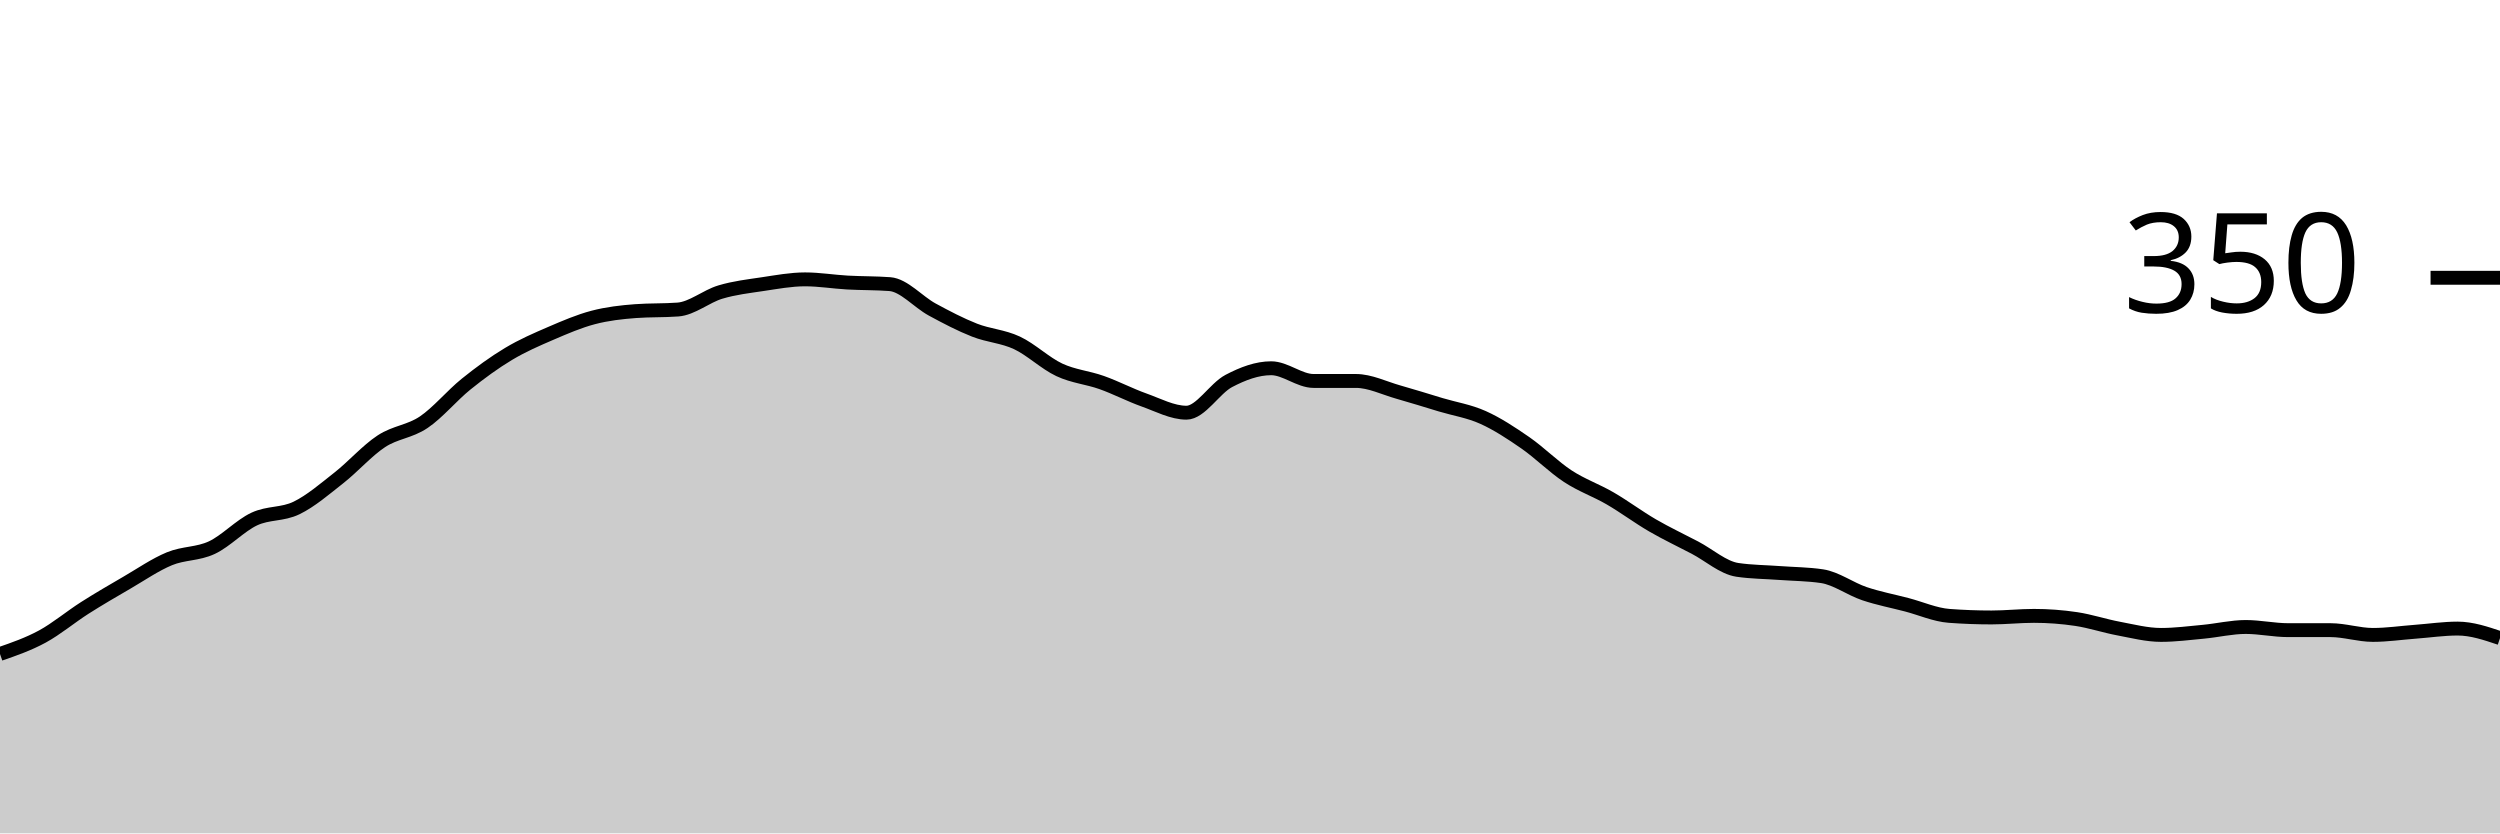
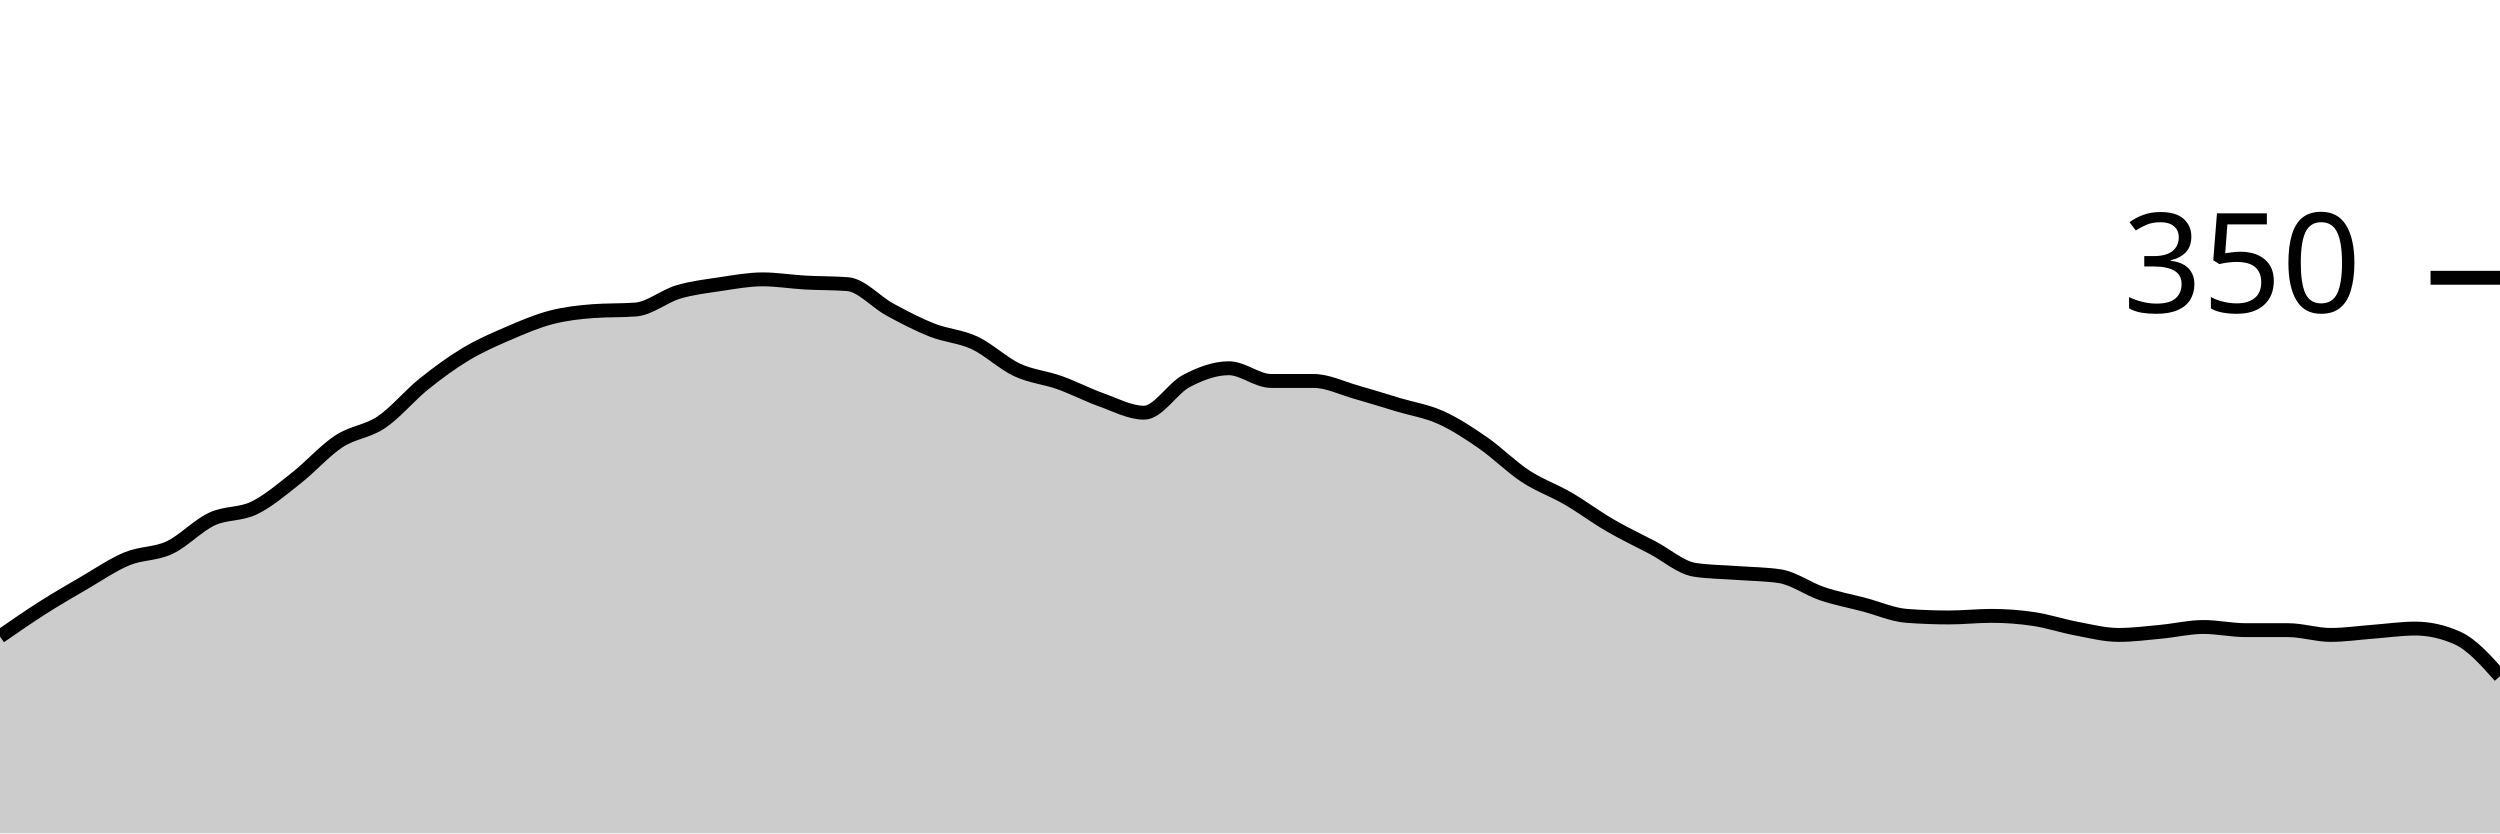
<svg xmlns="http://www.w3.org/2000/svg" viewBox="0 0 180 60">
  <g transform="translate(0,20)">
-     <path class="area" fill="rgba(0, 0, 0, 0.2)" d="M0,27.086C1.017,26.733,2.034,26.381,3.051,25.829C4.068,25.276,5.085,24.419,6.102,23.771C7.119,23.124,8.136,22.533,9.153,21.943C10.169,21.352,11.186,20.648,12.203,20.229C13.22,19.81,14.237,19.905,15.254,19.429C16.271,18.952,17.288,17.848,18.305,17.371C19.322,16.895,20.339,17.067,21.356,16.571C22.373,16.076,23.39,15.2,24.407,14.4C25.424,13.6,26.441,12.438,27.458,11.771C28.475,11.105,29.492,11.086,30.508,10.4C31.525,9.714,32.542,8.476,33.559,7.657C34.576,6.838,35.593,6.095,36.61,5.486C37.627,4.876,38.644,4.438,39.661,4C40.678,3.562,41.695,3.124,42.712,2.857C43.729,2.59,44.746,2.476,45.763,2.4C46.78,2.324,47.797,2.362,48.814,2.286C49.831,2.21,50.847,1.333,51.864,1.029C52.881,0.724,53.898,0.61,54.915,0.457C55.932,0.305,56.949,0.114,57.966,0.114C58.983,0.114,60,0.286,61.017,0.343C62.034,0.4,63.051,0.381,64.068,0.457C65.085,0.533,66.102,1.733,67.119,2.286C68.136,2.838,69.153,3.371,70.169,3.771C71.186,4.171,72.203,4.21,73.22,4.686C74.237,5.162,75.254,6.152,76.271,6.629C77.288,7.105,78.305,7.181,79.322,7.543C80.339,7.905,81.356,8.438,82.373,8.8C83.39,9.162,84.407,9.714,85.424,9.714C86.441,9.714,87.458,7.962,88.475,7.429C89.492,6.895,90.508,6.514,91.525,6.514C92.542,6.514,93.559,7.429,94.576,7.429C95.593,7.429,96.61,7.429,97.627,7.429C98.644,7.429,99.661,7.943,100.678,8.229C101.695,8.514,102.712,8.838,103.729,9.143C104.746,9.448,105.763,9.6,106.78,10.057C107.797,10.514,108.814,11.181,109.831,11.886C110.847,12.59,111.864,13.619,112.881,14.286C113.898,14.952,114.915,15.295,115.932,15.886C116.949,16.476,117.966,17.238,118.983,17.829C120,18.419,121.017,18.895,122.034,19.429C123.051,19.962,124.068,20.876,125.085,21.029C126.102,21.181,127.119,21.181,128.136,21.257C129.153,21.333,130.169,21.333,131.186,21.486C132.203,21.638,133.22,22.4,134.237,22.743C135.254,23.086,136.271,23.276,137.288,23.543C138.305,23.81,139.322,24.267,140.339,24.343C141.356,24.419,142.373,24.457,143.39,24.457C144.407,24.457,145.424,24.343,146.441,24.343C147.458,24.343,148.475,24.419,149.492,24.571C150.508,24.724,151.525,25.067,152.542,25.257C153.559,25.448,154.576,25.714,155.593,25.714C156.61,25.714,157.627,25.581,158.644,25.486C159.661,25.39,160.678,25.143,161.695,25.143C162.712,25.143,163.729,25.371,164.746,25.371C165.763,25.371,166.78,25.371,167.797,25.371C168.814,25.371,169.831,25.714,170.847,25.714C171.864,25.714,172.881,25.562,173.898,25.486C174.915,25.41,175.932,25.257,176.949,25.257C177.966,25.257,178.983,25.6,180,25.943L180,40C178.983,40,177.966,40,176.949,40C175.932,40,174.915,40,173.898,40C172.881,40,171.864,40,170.847,40C169.831,40,168.814,40,167.797,40C166.78,40,165.763,40,164.746,40C163.729,40,162.712,40,161.695,40C160.678,40,159.661,40,158.644,40C157.627,40,156.61,40,155.593,40C154.576,40,153.559,40,152.542,40C151.525,40,150.508,40,149.492,40C148.475,40,147.458,40,146.441,40C145.424,40,144.407,40,143.39,40C142.373,40,141.356,40,140.339,40C139.322,40,138.305,40,137.288,40C136.271,40,135.254,40,134.237,40C133.22,40,132.203,40,131.186,40C130.169,40,129.153,40,128.136,40C127.119,40,126.102,40,125.085,40C124.068,40,123.051,40,122.034,40C121.017,40,120,40,118.983,40C117.966,40,116.949,40,115.932,40C114.915,40,113.898,40,112.881,40C111.864,40,110.847,40,109.831,40C108.814,40,107.797,40,106.78,40C105.763,40,104.746,40,103.729,40C102.712,40,101.695,40,100.678,40C99.661,40,98.644,40,97.627,40C96.61,40,95.593,40,94.576,40C93.559,40,92.542,40,91.525,40C90.508,40,89.492,40,88.475,40C87.458,40,86.441,40,85.424,40C84.407,40,83.39,40,82.373,40C81.356,40,80.339,40,79.322,40C78.305,40,77.288,40,76.271,40C75.254,40,74.237,40,73.22,40C72.203,40,71.186,40,70.169,40C69.153,40,68.136,40,67.119,40C66.102,40,65.085,40,64.068,40C63.051,40,62.034,40,61.017,40C60,40,58.983,40,57.966,40C56.949,40,55.932,40,54.915,40C53.898,40,52.881,40,51.864,40C50.847,40,49.831,40,48.814,40C47.797,40,46.78,40,45.763,40C44.746,40,43.729,40,42.712,40C41.695,40,40.678,40,39.661,40C38.644,40,37.627,40,36.61,40C35.593,40,34.576,40,33.559,40C32.542,40,31.525,40,30.508,40C29.492,40,28.475,40,27.458,40C26.441,40,25.424,40,24.407,40C23.39,40,22.373,40,21.356,40C20.339,40,19.322,40,18.305,40C17.288,40,16.271,40,15.254,40C14.237,40,13.22,40,12.203,40C11.186,40,10.169,40,9.153,40C8.136,40,7.119,40,6.102,40C5.085,40,4.068,40,3.051,40C2.034,40,1.017,40,0,40Z" />
-     <path class="line" stroke="black" fill="none" d="M0,27.086C1.017,26.733,2.034,26.381,3.051,25.829C4.068,25.276,5.085,24.419,6.102,23.771C7.119,23.124,8.136,22.533,9.153,21.943C10.169,21.352,11.186,20.648,12.203,20.229C13.22,19.81,14.237,19.905,15.254,19.429C16.271,18.952,17.288,17.848,18.305,17.371C19.322,16.895,20.339,17.067,21.356,16.571C22.373,16.076,23.39,15.2,24.407,14.4C25.424,13.6,26.441,12.438,27.458,11.771C28.475,11.105,29.492,11.086,30.508,10.4C31.525,9.714,32.542,8.476,33.559,7.657C34.576,6.838,35.593,6.095,36.61,5.486C37.627,4.876,38.644,4.438,39.661,4C40.678,3.562,41.695,3.124,42.712,2.857C43.729,2.59,44.746,2.476,45.763,2.4C46.78,2.324,47.797,2.362,48.814,2.286C49.831,2.21,50.847,1.333,51.864,1.029C52.881,0.724,53.898,0.61,54.915,0.457C55.932,0.305,56.949,0.114,57.966,0.114C58.983,0.114,60,0.286,61.017,0.343C62.034,0.4,63.051,0.381,64.068,0.457C65.085,0.533,66.102,1.733,67.119,2.286C68.136,2.838,69.153,3.371,70.169,3.771C71.186,4.171,72.203,4.21,73.22,4.686C74.237,5.162,75.254,6.152,76.271,6.629C77.288,7.105,78.305,7.181,79.322,7.543C80.339,7.905,81.356,8.438,82.373,8.8C83.39,9.162,84.407,9.714,85.424,9.714C86.441,9.714,87.458,7.962,88.475,7.429C89.492,6.895,90.508,6.514,91.525,6.514C92.542,6.514,93.559,7.429,94.576,7.429C95.593,7.429,96.61,7.429,97.627,7.429C98.644,7.429,99.661,7.943,100.678,8.229C101.695,8.514,102.712,8.838,103.729,9.143C104.746,9.448,105.763,9.6,106.78,10.057C107.797,10.514,108.814,11.181,109.831,11.886C110.847,12.59,111.864,13.619,112.881,14.286C113.898,14.952,114.915,15.295,115.932,15.886C116.949,16.476,117.966,17.238,118.983,17.829C120,18.419,121.017,18.895,122.034,19.429C123.051,19.962,124.068,20.876,125.085,21.029C126.102,21.181,127.119,21.181,128.136,21.257C129.153,21.333,130.169,21.333,131.186,21.486C132.203,21.638,133.22,22.4,134.237,22.743C135.254,23.086,136.271,23.276,137.288,23.543C138.305,23.81,139.322,24.267,140.339,24.343C141.356,24.419,142.373,24.457,143.39,24.457C144.407,24.457,145.424,24.343,146.441,24.343C147.458,24.343,148.475,24.419,149.492,24.571C150.508,24.724,151.525,25.067,152.542,25.257C153.559,25.448,154.576,25.714,155.593,25.714C156.61,25.714,157.627,25.581,158.644,25.486C159.661,25.39,160.678,25.143,161.695,25.143C162.712,25.143,163.729,25.371,164.746,25.371C165.763,25.371,166.78,25.371,167.797,25.371C168.814,25.371,169.831,25.714,170.847,25.714C171.864,25.714,172.881,25.562,173.898,25.486C174.915,25.41,175.932,25.257,176.949,25.257C177.966,25.257,178.983,25.6,180,25.943" />
+     <path class="area" fill="rgba(0, 0, 0, 0.2)" d="M0,25.829C1.017,25.124,2.034,24.419,3.051,23.771C4.068,23.124,5.085,22.533,6.102,21.943C7.119,21.352,8.136,20.648,9.153,20.229C10.169,19.81,11.186,19.905,12.203,19.429C13.22,18.952,14.237,17.848,15.254,17.371C16.271,16.895,17.288,17.067,18.305,16.571C19.322,16.076,20.339,15.2,21.356,14.4C22.373,13.6,23.39,12.438,24.407,11.771C25.424,11.105,26.441,11.086,27.458,10.4C28.475,9.714,29.492,8.476,30.508,7.657C31.525,6.838,32.542,6.095,33.559,5.486C34.576,4.876,35.593,4.438,36.61,4C37.627,3.562,38.644,3.124,39.661,2.857C40.678,2.59,41.695,2.476,42.712,2.4C43.729,2.324,44.746,2.362,45.763,2.286C46.78,2.21,47.797,1.333,48.814,1.029C49.831,0.724,50.847,0.61,51.864,0.457C52.881,0.305,53.898,0.114,54.915,0.114C55.932,0.114,56.949,0.286,57.966,0.343C58.983,0.4,60,0.381,61.017,0.457C62.034,0.533,63.051,1.733,64.068,2.286C65.085,2.838,66.102,3.371,67.119,3.771C68.136,4.171,69.153,4.21,70.169,4.686C71.186,5.162,72.203,6.152,73.22,6.629C74.237,7.105,75.254,7.181,76.271,7.543C77.288,7.905,78.305,8.438,79.322,8.8C80.339,9.162,81.356,9.714,82.373,9.714C83.39,9.714,84.407,7.962,85.424,7.429C86.441,6.895,87.458,6.514,88.475,6.514C89.492,6.514,90.508,7.429,91.525,7.429C92.542,7.429,93.559,7.429,94.576,7.429C95.593,7.429,96.61,7.943,97.627,8.229C98.644,8.514,99.661,8.838,100.678,9.143C101.695,9.448,102.712,9.6,103.729,10.057C104.746,10.514,105.763,11.181,106.78,11.886C107.797,12.59,108.814,13.619,109.831,14.286C110.847,14.952,111.864,15.295,112.881,15.886C113.898,16.476,114.915,17.238,115.932,17.829C116.949,18.419,117.966,18.895,118.983,19.429C120,19.962,121.017,20.876,122.034,21.029C123.051,21.181,124.068,21.181,125.085,21.257C126.102,21.333,127.119,21.333,128.136,21.486C129.153,21.638,130.169,22.4,131.186,22.743C132.203,23.086,133.22,23.276,134.237,23.543C135.254,23.81,136.271,24.267,137.288,24.343C138.305,24.419,139.322,24.457,140.339,24.457C141.356,24.457,142.373,24.343,143.39,24.343C144.407,24.343,145.424,24.419,146.441,24.571C147.458,24.724,148.475,25.067,149.492,25.257C150.508,25.448,151.525,25.714,152.542,25.714C153.559,25.714,154.576,25.581,155.593,25.486C156.61,25.39,157.627,25.143,158.644,25.143C159.661,25.143,160.678,25.371,161.695,25.371C162.712,25.371,163.729,25.371,164.746,25.371C165.763,25.371,166.78,25.714,167.797,25.714C168.814,25.714,169.831,25.562,170.847,25.486C171.864,25.41,172.881,25.257,173.898,25.257C174.915,25.257,175.932,25.486,176.949,25.943C177.966,26.4,178.983,27.543,180,28.686L180,40C178.983,40,177.966,40,176.949,40C175.932,40,174.915,40,173.898,40C172.881,40,171.864,40,170.847,40C169.831,40,168.814,40,167.797,40C166.78,40,165.763,40,164.746,40C163.729,40,162.712,40,161.695,40C160.678,40,159.661,40,158.644,40C157.627,40,156.61,40,155.593,40C154.576,40,153.559,40,152.542,40C151.525,40,150.508,40,149.492,40C148.475,40,147.458,40,146.441,40C145.424,40,144.407,40,143.39,40C142.373,40,141.356,40,140.339,40C139.322,40,138.305,40,137.288,40C136.271,40,135.254,40,134.237,40C133.22,40,132.203,40,131.186,40C130.169,40,129.153,40,128.136,40C127.119,40,126.102,40,125.085,40C124.068,40,123.051,40,122.034,40C121.017,40,120,40,118.983,40C117.966,40,116.949,40,115.932,40C114.915,40,113.898,40,112.881,40C111.864,40,110.847,40,109.831,40C108.814,40,107.797,40,106.78,40C105.763,40,104.746,40,103.729,40C102.712,40,101.695,40,100.678,40C99.661,40,98.644,40,97.627,40C96.61,40,95.593,40,94.576,40C93.559,40,92.542,40,91.525,40C90.508,40,89.492,40,88.475,40C87.458,40,86.441,40,85.424,40C84.407,40,83.39,40,82.373,40C81.356,40,80.339,40,79.322,40C78.305,40,77.288,40,76.271,40C75.254,40,74.237,40,73.22,40C72.203,40,71.186,40,70.169,40C69.153,40,68.136,40,67.119,40C66.102,40,65.085,40,64.068,40C63.051,40,62.034,40,61.017,40C60,40,58.983,40,57.966,40C56.949,40,55.932,40,54.915,40C53.898,40,52.881,40,51.864,40C50.847,40,49.831,40,48.814,40C47.797,40,46.78,40,45.763,40C44.746,40,43.729,40,42.712,40C41.695,40,40.678,40,39.661,40C38.644,40,37.627,40,36.61,40C35.593,40,34.576,40,33.559,40C32.542,40,31.525,40,30.508,40C29.492,40,28.475,40,27.458,40C26.441,40,25.424,40,24.407,40C23.39,40,22.373,40,21.356,40C20.339,40,19.322,40,18.305,40C17.288,40,16.271,40,15.254,40C14.237,40,13.22,40,12.203,40C11.186,40,10.169,40,9.153,40C8.136,40,7.119,40,6.102,40C5.085,40,4.068,40,3.051,40C2.034,40,1.017,40,0,40Z" />
+     <path class="line" stroke="black" fill="none" d="M0,25.829C1.017,25.124,2.034,24.419,3.051,23.771C4.068,23.124,5.085,22.533,6.102,21.943C7.119,21.352,8.136,20.648,9.153,20.229C10.169,19.81,11.186,19.905,12.203,19.429C13.22,18.952,14.237,17.848,15.254,17.371C16.271,16.895,17.288,17.067,18.305,16.571C19.322,16.076,20.339,15.2,21.356,14.4C22.373,13.6,23.39,12.438,24.407,11.771C25.424,11.105,26.441,11.086,27.458,10.4C28.475,9.714,29.492,8.476,30.508,7.657C31.525,6.838,32.542,6.095,33.559,5.486C34.576,4.876,35.593,4.438,36.61,4C37.627,3.562,38.644,3.124,39.661,2.857C40.678,2.59,41.695,2.476,42.712,2.4C43.729,2.324,44.746,2.362,45.763,2.286C46.78,2.21,47.797,1.333,48.814,1.029C49.831,0.724,50.847,0.61,51.864,0.457C52.881,0.305,53.898,0.114,54.915,0.114C55.932,0.114,56.949,0.286,57.966,0.343C58.983,0.4,60,0.381,61.017,0.457C62.034,0.533,63.051,1.733,64.068,2.286C65.085,2.838,66.102,3.371,67.119,3.771C68.136,4.171,69.153,4.21,70.169,4.686C71.186,5.162,72.203,6.152,73.22,6.629C74.237,7.105,75.254,7.181,76.271,7.543C77.288,7.905,78.305,8.438,79.322,8.8C80.339,9.162,81.356,9.714,82.373,9.714C83.39,9.714,84.407,7.962,85.424,7.429C86.441,6.895,87.458,6.514,88.475,6.514C89.492,6.514,90.508,7.429,91.525,7.429C92.542,7.429,93.559,7.429,94.576,7.429C95.593,7.429,96.61,7.943,97.627,8.229C98.644,8.514,99.661,8.838,100.678,9.143C101.695,9.448,102.712,9.6,103.729,10.057C104.746,10.514,105.763,11.181,106.78,11.886C107.797,12.59,108.814,13.619,109.831,14.286C110.847,14.952,111.864,15.295,112.881,15.886C113.898,16.476,114.915,17.238,115.932,17.829C116.949,18.419,117.966,18.895,118.983,19.429C120,19.962,121.017,20.876,122.034,21.029C123.051,21.181,124.068,21.181,125.085,21.257C126.102,21.333,127.119,21.333,128.136,21.486C129.153,21.638,130.169,22.4,131.186,22.743C132.203,23.086,133.22,23.276,134.237,23.543C135.254,23.81,136.271,24.267,137.288,24.343C138.305,24.419,139.322,24.457,140.339,24.457C141.356,24.457,142.373,24.343,143.39,24.343C144.407,24.343,145.424,24.419,146.441,24.571C147.458,24.724,148.475,25.067,149.492,25.257C150.508,25.448,151.525,25.714,152.542,25.714C153.559,25.714,154.576,25.581,155.593,25.486C156.61,25.39,157.627,25.143,158.644,25.143C159.661,25.143,160.678,25.371,161.695,25.371C162.712,25.371,163.729,25.371,164.746,25.371C165.763,25.371,166.78,25.714,167.797,25.714C168.814,25.714,169.831,25.562,170.847,25.486C171.864,25.41,172.881,25.257,173.898,25.257C174.915,25.257,175.932,25.486,176.949,25.943C177.966,26.4,178.983,27.543,180,28.686" />
    <path class="axis-ceiling" stroke-width="1" stroke="black" fill="none" d="M175,0L180,0" />
    <text class="axis-ceiling-label" font-family="sans-serif" text-anchor="end" font-size="10px" x="170" y="2.5">350</text>
  </g>
</svg>
